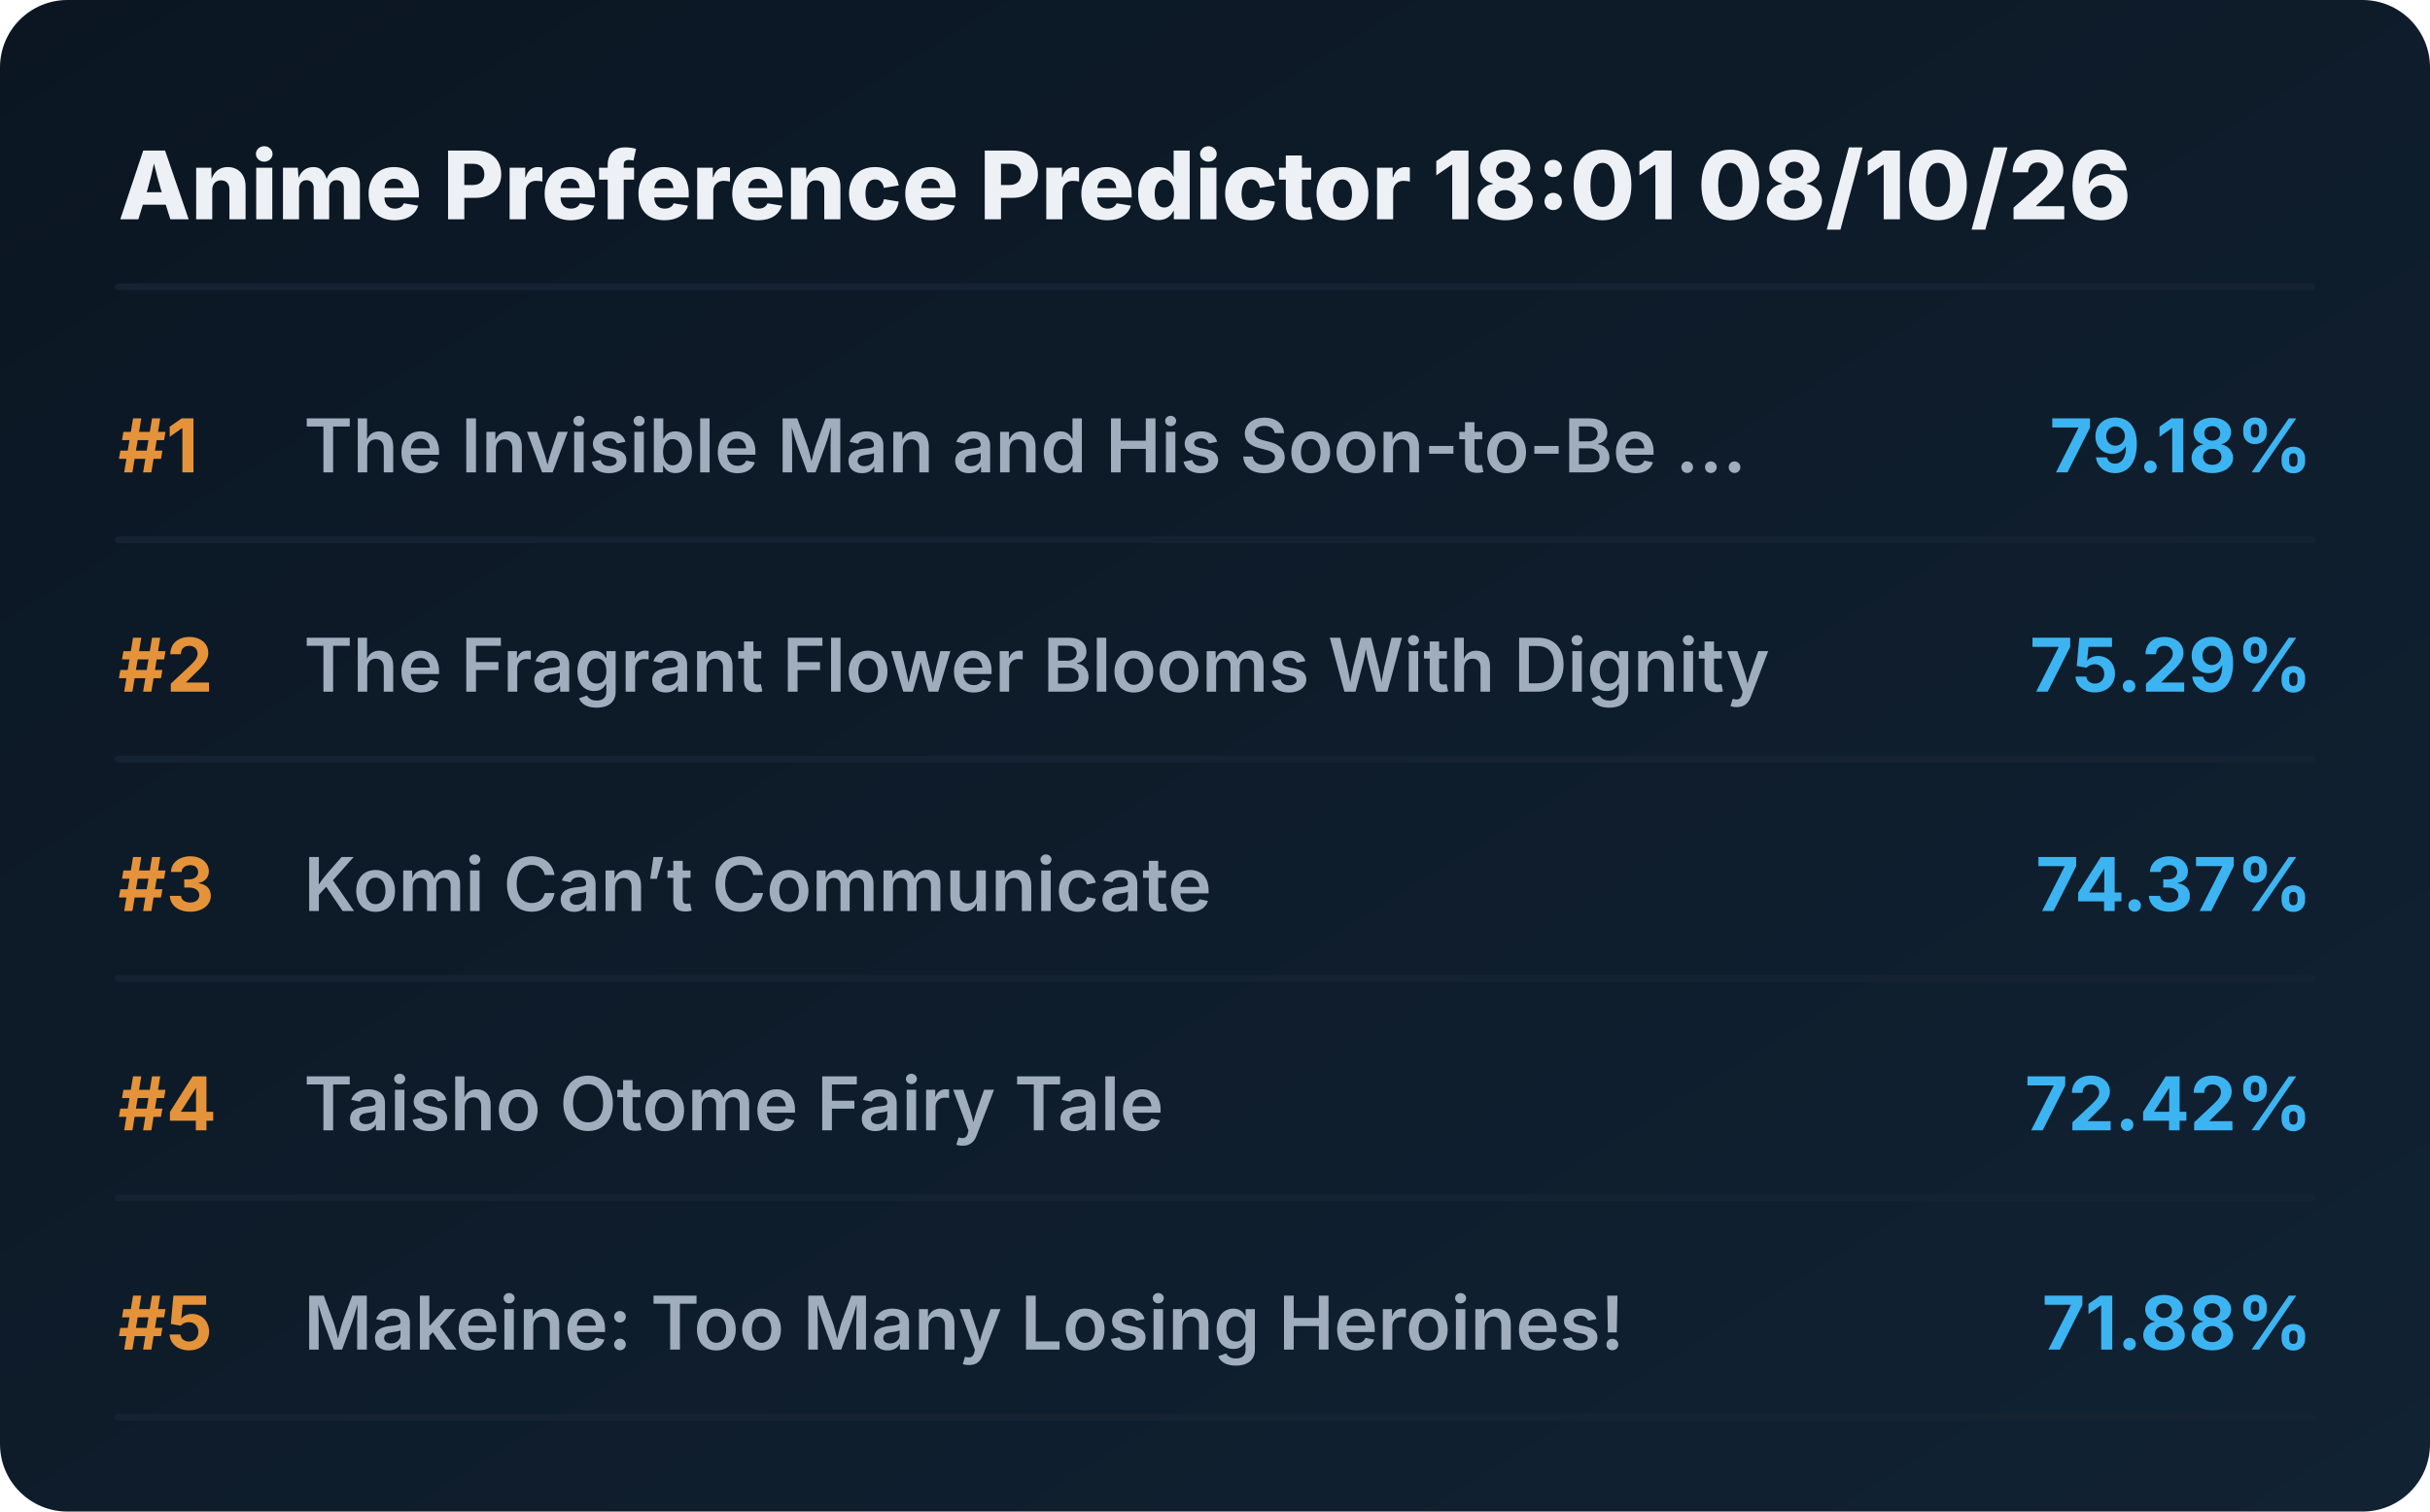
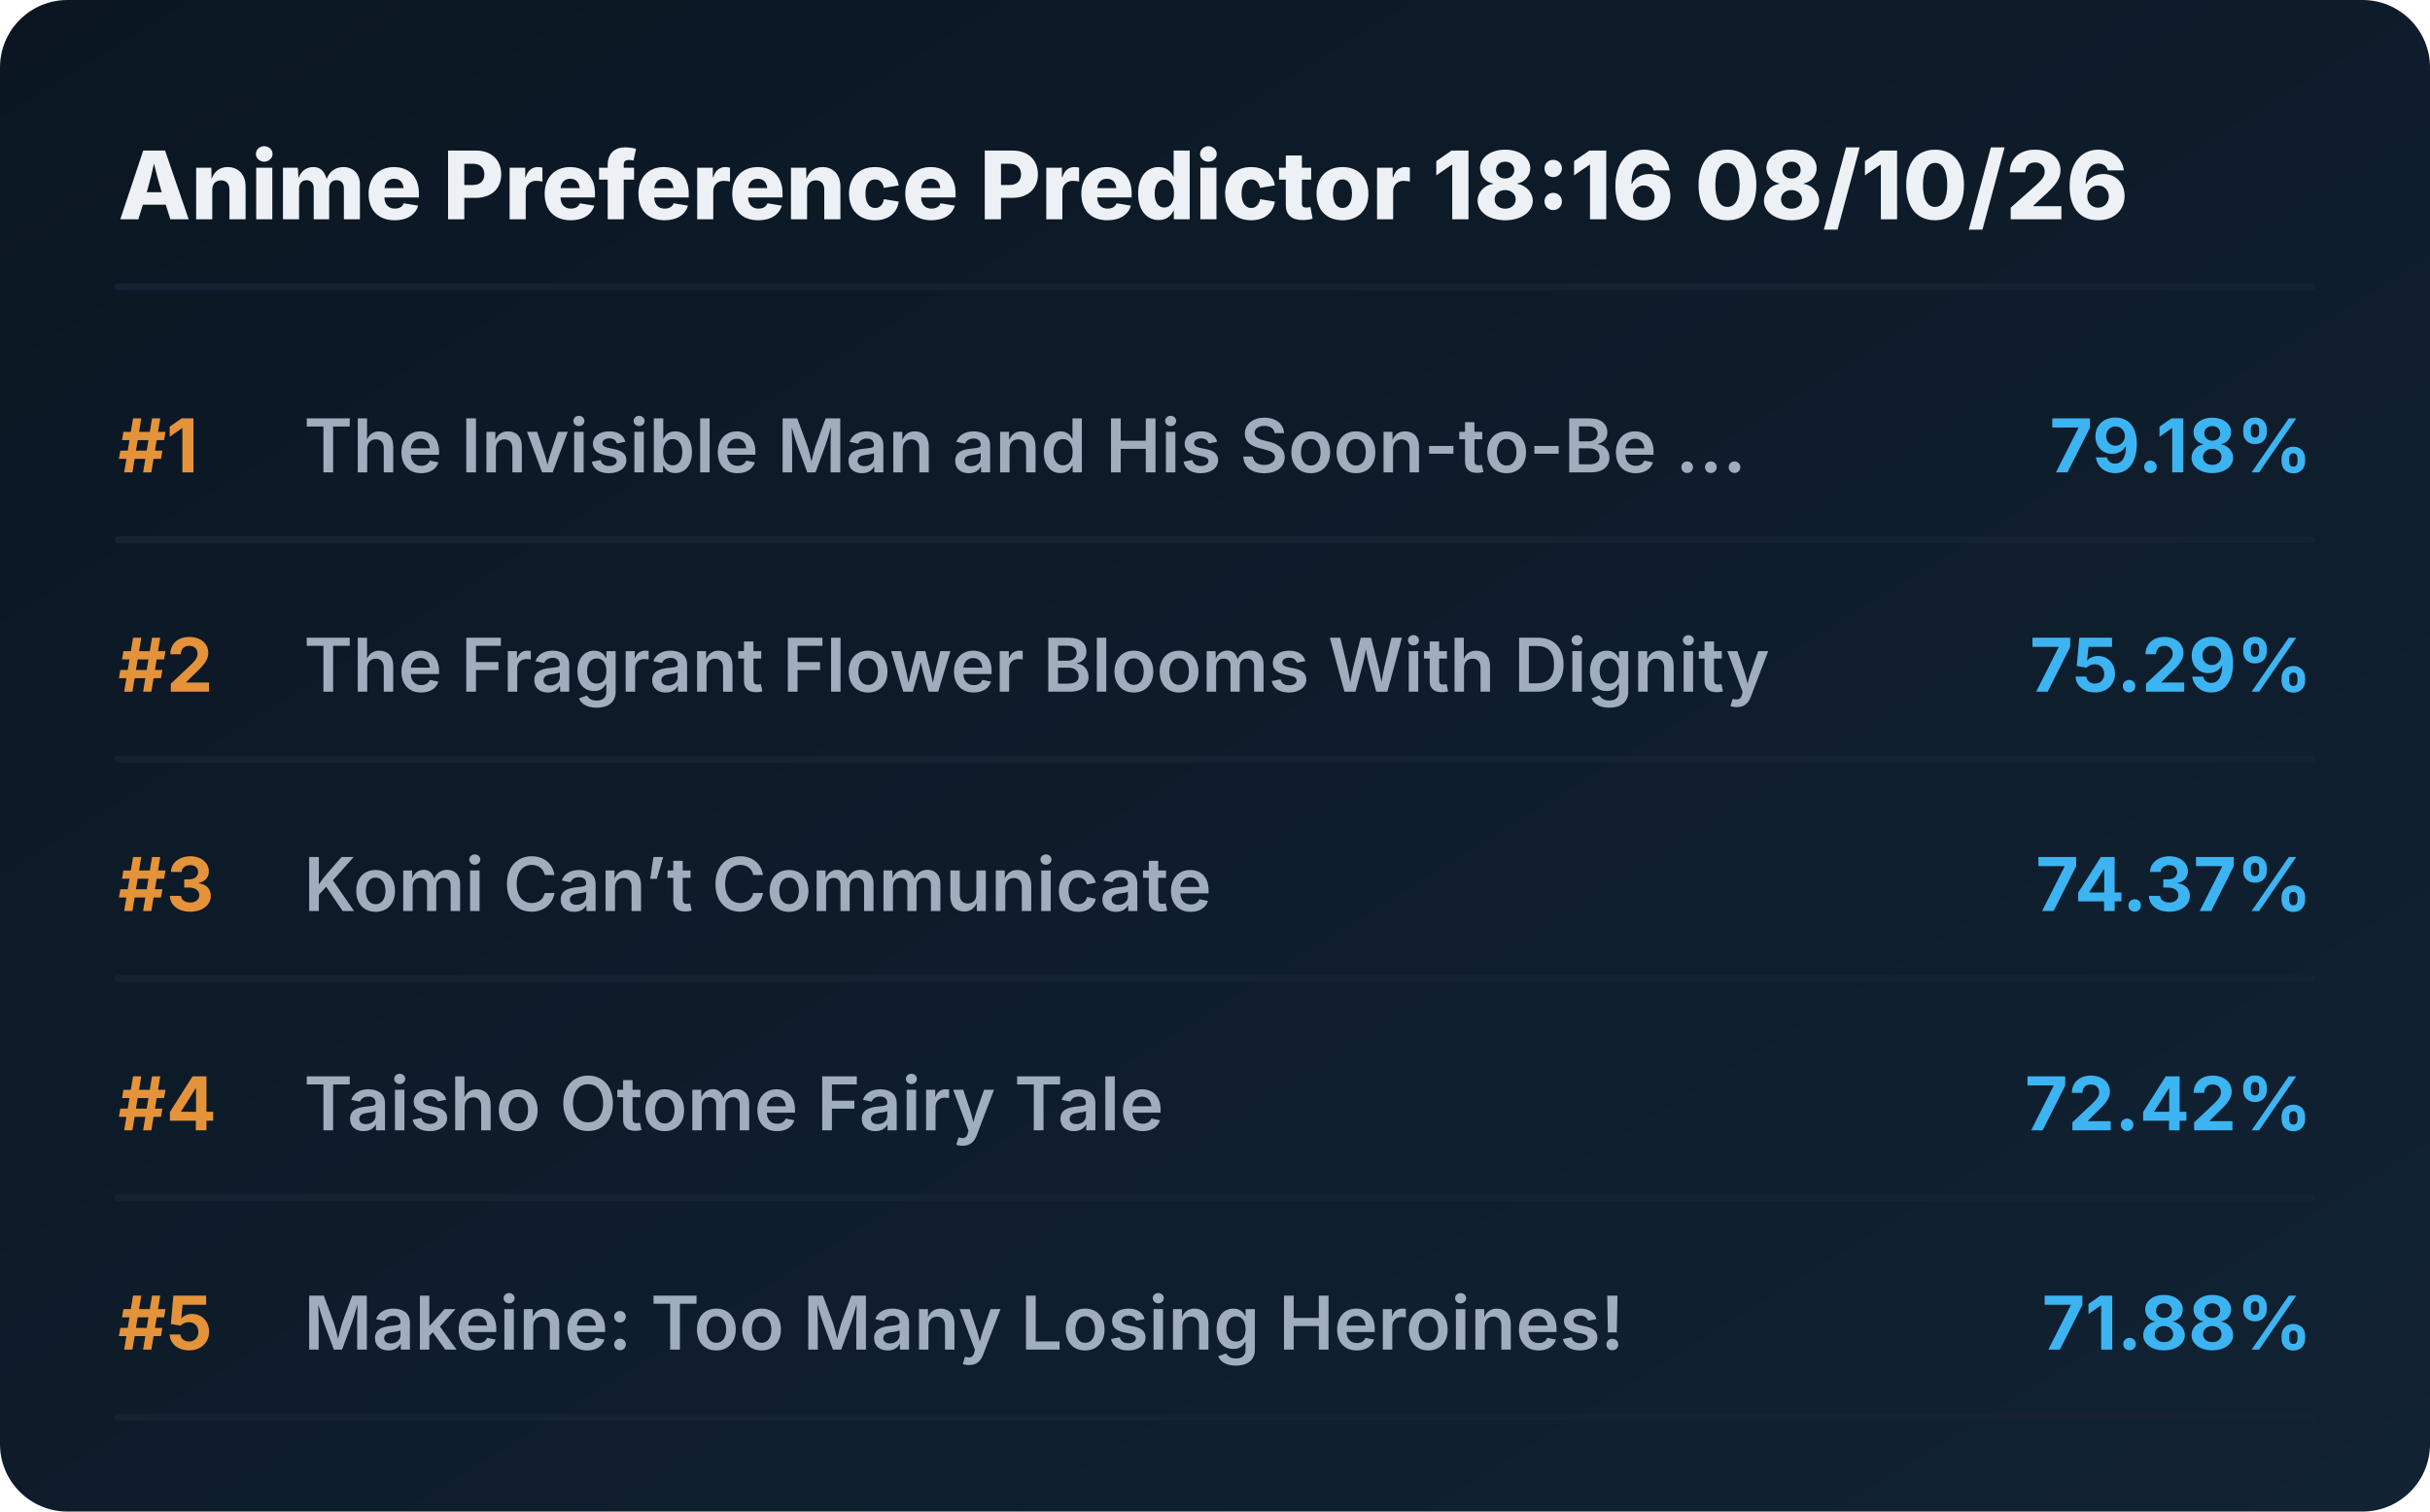
<svg xmlns="http://www.w3.org/2000/svg" viewBox="0 0 720 448" preserveAspectRatio="xMidYMid meet" style="width: 100%; height: auto; max-width: 720px;">
  <defs>
    <linearGradient id="boxGrad" x1="0%" y1="0%" x2="100%" y2="100%">
      <stop offset="0%" stop-color="#0b1622" />
      <stop offset="100%" stop-color="#112233" />
    </linearGradient>
    <clipPath id="titleClip">
      <rect x="90" y="0" width="510" height="100%" />
    </clipPath>
  </defs>
  <style>
    .bg { fill: url(#boxGrad); rx: 20px; }
    .header { font-family: 'Overpass', 'Inter', system-ui, sans-serif; font-weight: 800; font-size: 28px; fill: #edf1f5; }
    .rank { font-family: 'Overpass', 'Inter', system-ui, sans-serif; font-weight: 700; font-size: 22px; fill: #e5933a; }
    .title { font-family: 'Overpass', 'Inter', system-ui, sans-serif; font-weight: 600; font-size: 22px; fill: #9fadbd; }
    .score { font-family: 'Overpass', 'Inter', system-ui, sans-serif; font-weight: 700; font-size: 22px; fill: #3db4f2; }
    .line { stroke: #152232; stroke-width: 2; stroke-linecap: round; }
  </style>
  <rect class="bg" width="720" height="448" />
-   <text x="35" y="65" class="header">Anime Preference Predictor 18:01 08/10/26</text>
+   <text x="35" y="65" class="header">Anime Preference Predictor 18:16 08/10/26</text>
  <line x1="35" y1="85" x2="685" y2="85" class="line" />
  <g transform="translate(0, 0)">
    <text x="35" y="140" class="rank">#1</text>
    <text x="90" y="140" class="title">The Invisible Man and His Soon-to-Be ...</text>
    <text x="685" y="140" class="score" text-anchor="end">79.18%</text>
    <line x1="35" y1="160" x2="685" y2="160" class="line" />
  </g>
  <g transform="translate(0, 65)">
    <text x="35" y="140" class="rank">#2</text>
    <text x="90" y="140" class="title">The Fragrant Flower Blooms With Dignity</text>
    <text x="685" y="140" class="score" text-anchor="end">75.29%</text>
    <line x1="35" y1="160" x2="685" y2="160" class="line" />
  </g>
  <g transform="translate(0, 130)">
    <text x="35" y="140" class="rank">#3</text>
    <text x="90" y="140" class="title">Komi Can’t Communicate</text>
    <text x="685" y="140" class="score" text-anchor="end">74.37%</text>
    <line x1="35" y1="160" x2="685" y2="160" class="line" />
  </g>
  <g transform="translate(0, 195)">
    <text x="35" y="140" class="rank">#4</text>
    <text x="90" y="140" class="title">Taisho Otome Fairy Tale</text>
    <text x="685" y="140" class="score" text-anchor="end">72.42%</text>
    <line x1="35" y1="160" x2="685" y2="160" class="line" />
  </g>
  <g transform="translate(0, 260)">
    <text x="35" y="140" class="rank">#5</text>
    <text x="90" y="140" class="title">Makeine: Too Many Losing Heroines!</text>
    <text x="685" y="140" class="score" text-anchor="end">71.88%</text>
    <line x1="35" y1="160" x2="685" y2="160" class="line" />
  </g>
</svg>
